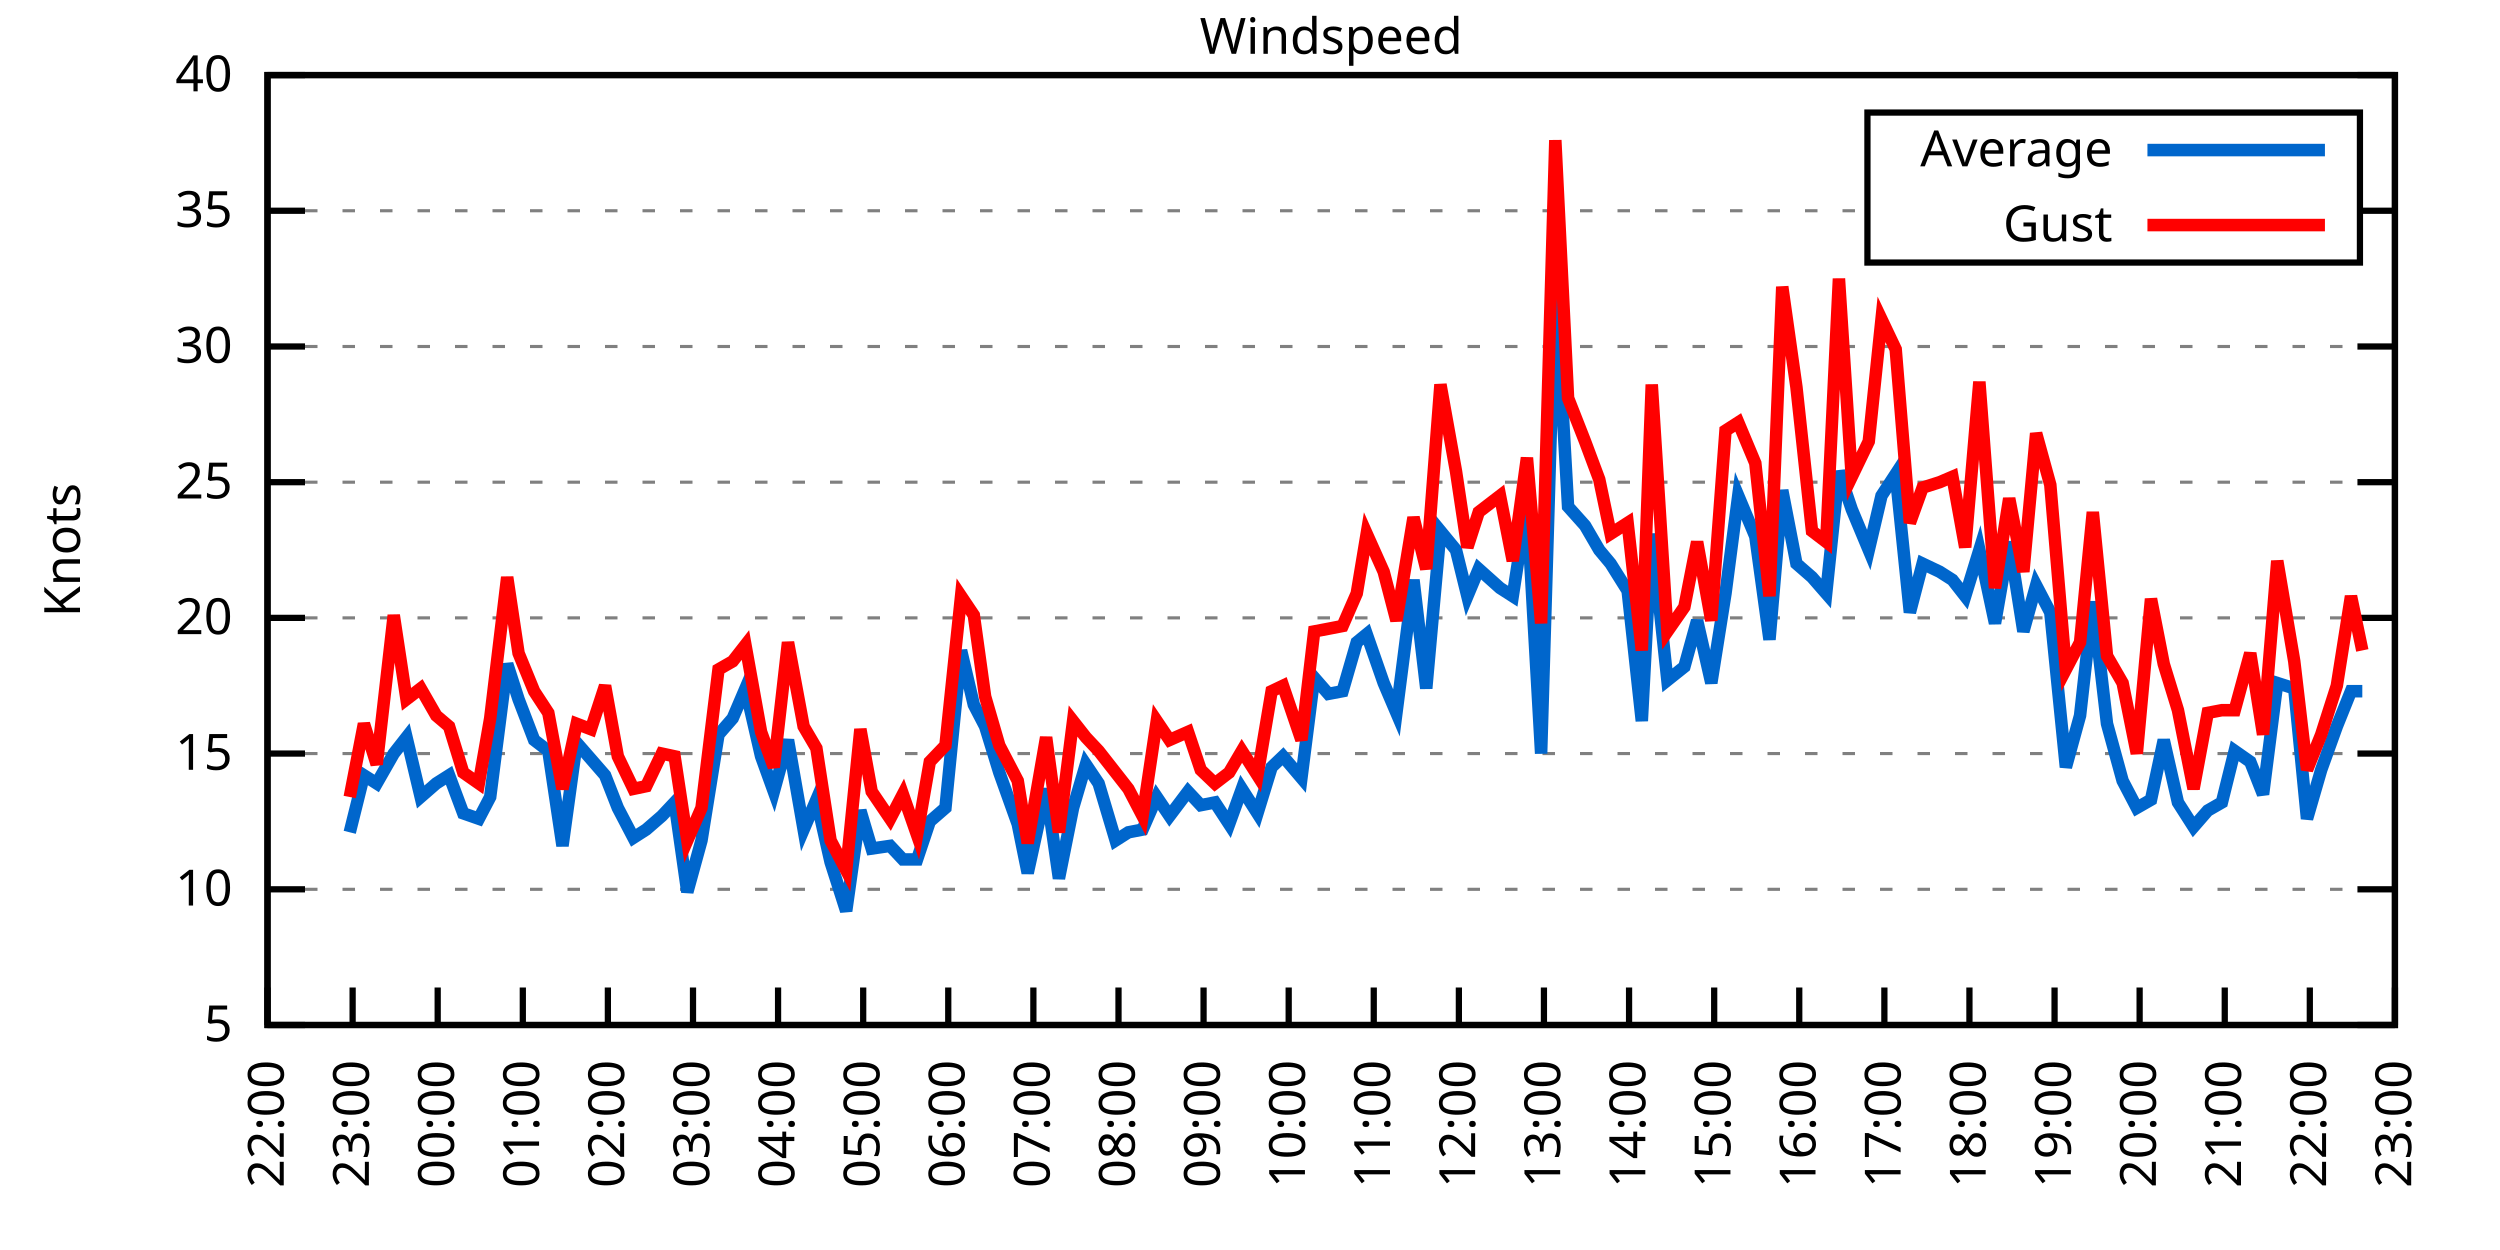
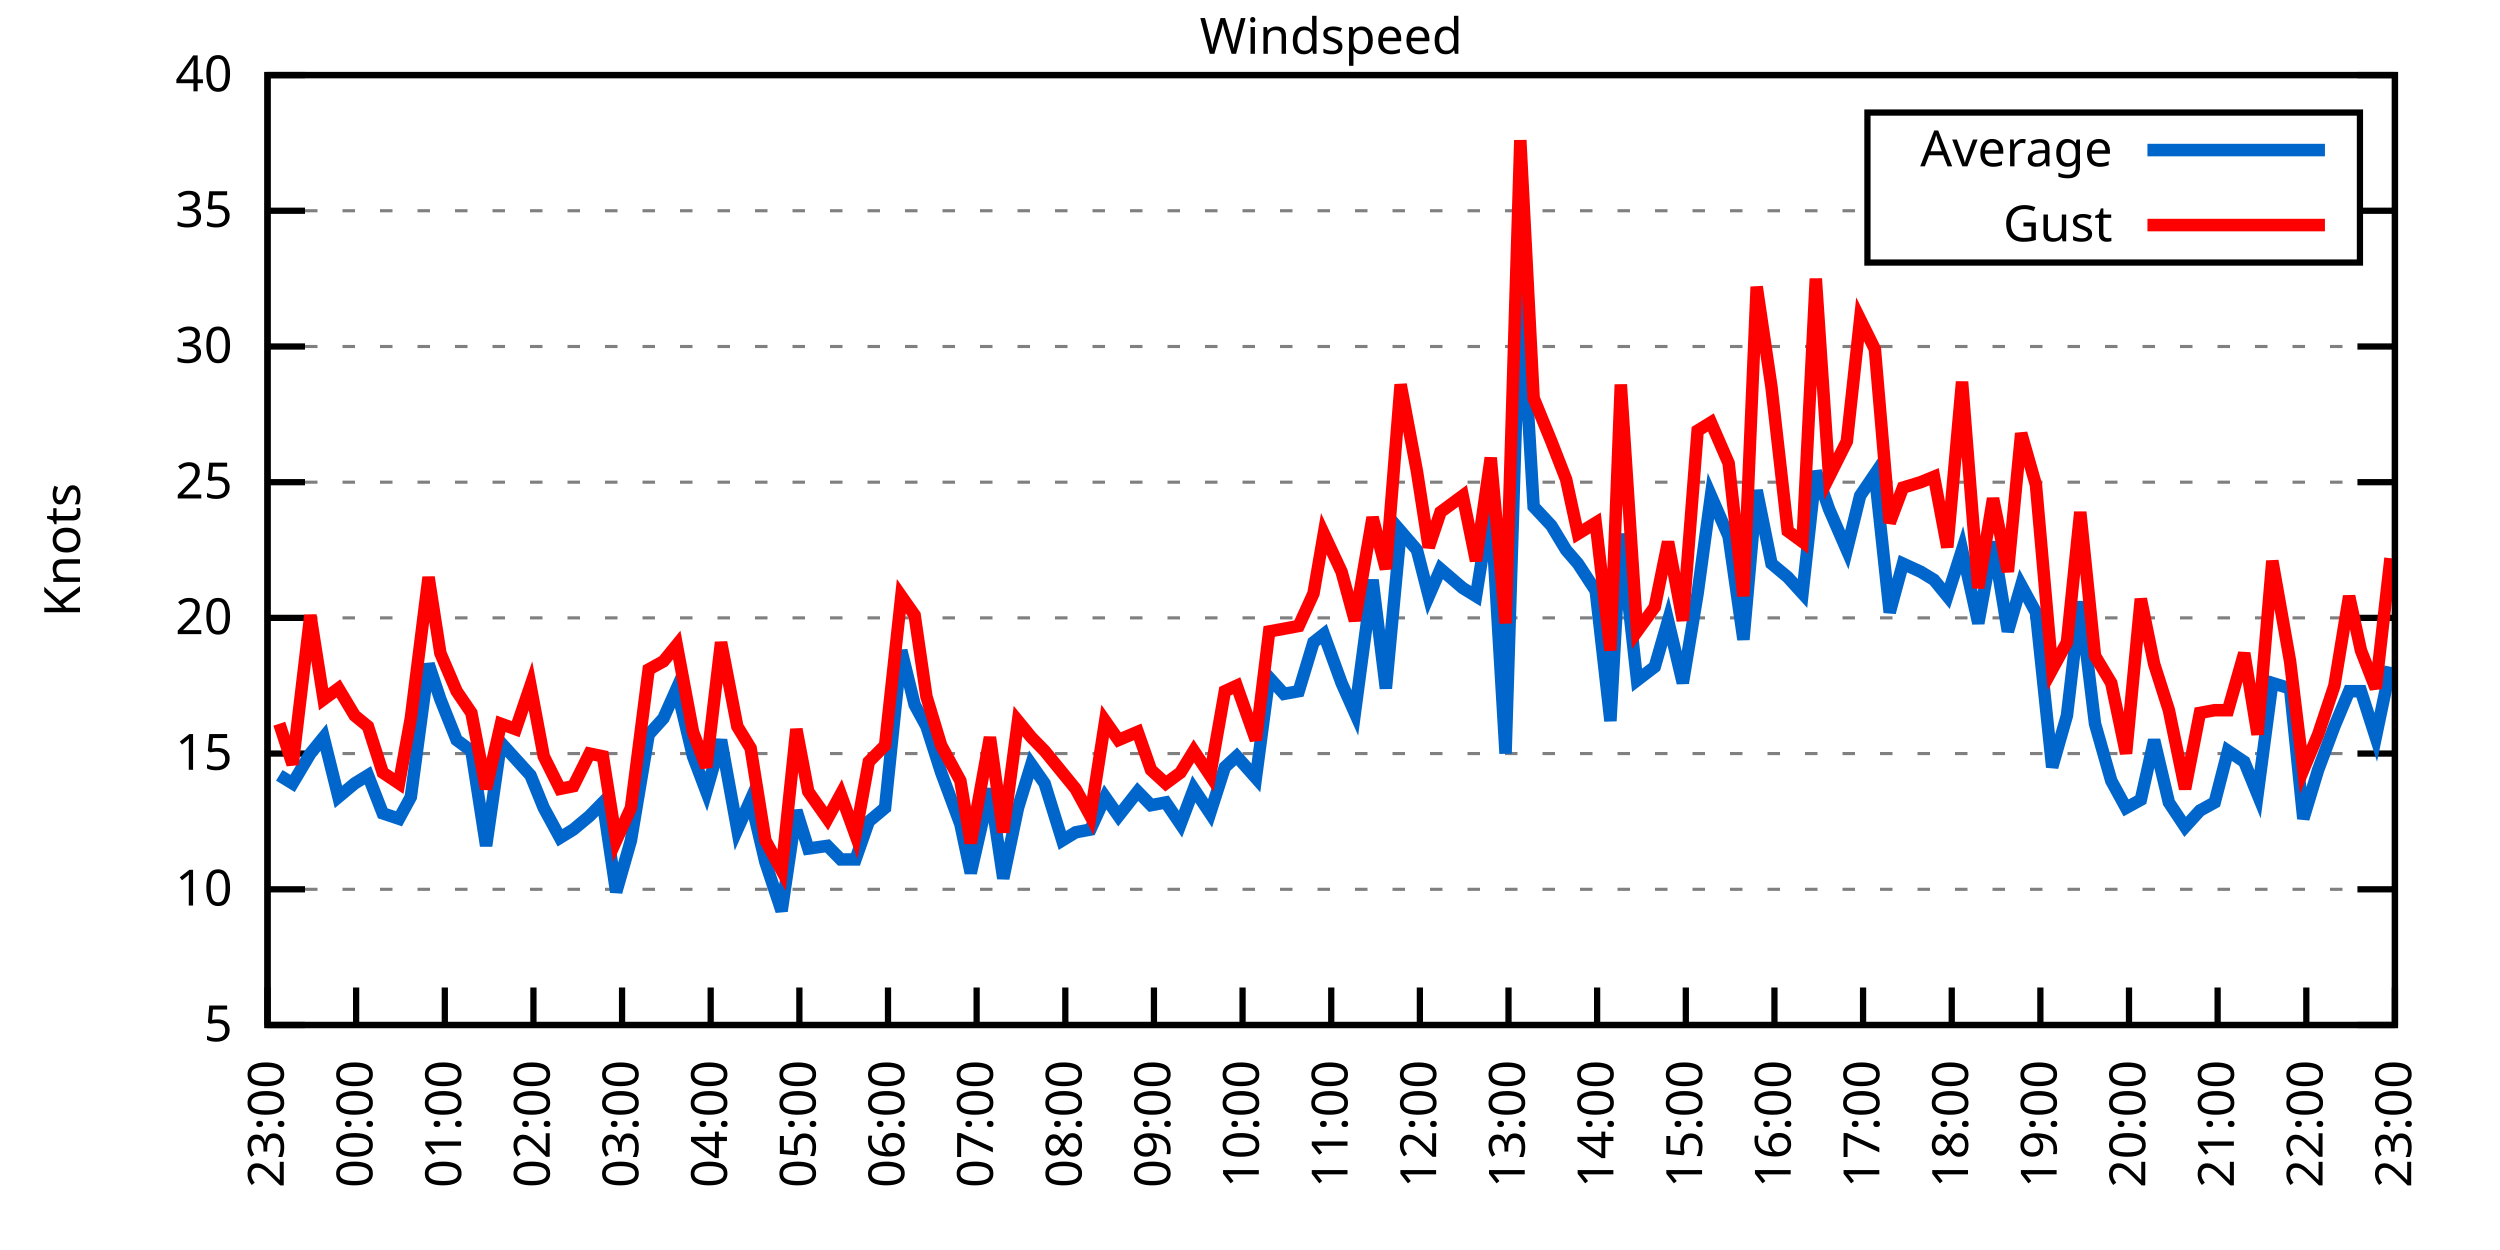
<svg xmlns="http://www.w3.org/2000/svg" xmlns:xlink="http://www.w3.org/1999/xlink" width="400" height="200" viewBox="0 0 400 200">
  <g id="gnuplot_canvas">
    <rect x="0" y="0" width="400" height="200" fill="none" />
    <defs>
      <circle id="gpDot" r="0.5" stroke-width="0.5" stroke="currentColor" />
      <path id="gpPt0" stroke-width="0.333" stroke="currentColor" d="M-1,0 h2 M0,-1 v2" />
      <path id="gpPt1" stroke-width="0.333" stroke="currentColor" d="M-1,-1 L1,1 M1,-1 L-1,1" />
      <path id="gpPt2" stroke-width="0.333" stroke="currentColor" d="M-1,0 L1,0 M0,-1 L0,1 M-1,-1 L1,1 M-1,1 L1,-1" />
      <rect id="gpPt3" stroke-width="0.333" stroke="currentColor" x="-1" y="-1" width="2" height="2" />
      <rect id="gpPt4" stroke-width="0.333" stroke="currentColor" fill="currentColor" x="-1" y="-1" width="2" height="2" />
      <circle id="gpPt5" stroke-width="0.333" stroke="currentColor" cx="0" cy="0" r="1" />
      <use xlink:href="#gpPt5" id="gpPt6" fill="currentColor" stroke="none" />
      <path id="gpPt7" stroke-width="0.333" stroke="currentColor" d="M0,-1.33 L-1.33,0.67 L1.33,0.67 z" />
      <use xlink:href="#gpPt7" id="gpPt8" fill="currentColor" stroke="none" />
      <use xlink:href="#gpPt7" id="gpPt9" stroke="currentColor" transform="rotate(180)" />
      <use xlink:href="#gpPt9" id="gpPt10" fill="currentColor" stroke="none" />
      <use xlink:href="#gpPt3" id="gpPt11" stroke="currentColor" transform="rotate(45)" />
      <use xlink:href="#gpPt11" id="gpPt12" fill="currentColor" stroke="none" />
      <path id="gpPt13" stroke-width="0.333" stroke="currentColor" d="M0,1.330 L1.265,0.411 L0.782,-1.067 L-0.782,-1.076 L-1.265,0.411 z" />
      <use xlink:href="#gpPt13" id="gpPt14" fill="currentColor" stroke="none" />
      <filter id="textbox" filterUnits="objectBoundingBox" x="0" y="0" height="1" width="1">
        <feFlood flood-color="white" flood-opacity="1" result="bgnd" />
        <feComposite in="SourceGraphic" in2="bgnd" operator="atop" />
      </filter>
      <filter id="greybox" filterUnits="objectBoundingBox" x="0" y="0" height="1" width="1">
        <feFlood flood-color="lightgrey" flood-opacity="1" result="grey" />
        <feComposite in="SourceGraphic" in2="grey" operator="atop" />
      </filter>
    </defs>
    <g fill="none" color="white" stroke="currentColor" stroke-width="1.00" stroke-linecap="butt" stroke-linejoin="miter">
</g>
    <g fill="none" color="black" stroke="currentColor" stroke-width="1.00" stroke-linecap="butt" stroke-linejoin="miter">
      <g stroke="none" shape-rendering="crispEdges">
        <polygon fill="rgb(255, 255, 255)" points="42.80,164.00 383.18,164.00 383.18,12.02 42.80,12.02 " />
      </g>
    </g>
    <g fill="none" color="black" stroke="currentColor" stroke-width="1.00" stroke-linecap="butt" stroke-linejoin="miter">
</g>
    <g fill="none" color="black" stroke="black" stroke-width="0.50" stroke-linecap="butt" stroke-linejoin="miter">
</g>
    <g fill="none" color="gray" stroke="currentColor" stroke-width="0.50" stroke-linecap="butt" stroke-linejoin="miter">
      <path stroke="gray" stroke-dasharray="2,4" class="gridline" d="M42.80,164.00 L383.19,164.00  " />
    </g>
    <g fill="none" color="gray" stroke="gray" stroke-width="1.00" stroke-linecap="butt" stroke-linejoin="miter">
</g>
    <g fill="none" color="black" stroke="currentColor" stroke-width="1.00" stroke-linecap="butt" stroke-linejoin="miter">
      <path stroke="black" d="M42.80,164.00 L48.80,164.00 M383.19,164.00 L377.19,164.00  " />
      <g transform="translate(37.20,166.60)" stroke="none" fill="black" font-family="Sans" font-size="8.00" text-anchor="end">
        <text>
          <tspan font-family="Sans"> 5</tspan>
        </text>
      </g>
    </g>
    <g fill="none" color="black" stroke="currentColor" stroke-width="1.00" stroke-linecap="butt" stroke-linejoin="miter">
</g>
    <g fill="none" color="black" stroke="black" stroke-width="0.50" stroke-linecap="butt" stroke-linejoin="miter">
</g>
    <g fill="none" color="gray" stroke="currentColor" stroke-width="0.50" stroke-linecap="butt" stroke-linejoin="miter">
      <path stroke="gray" stroke-dasharray="2,4" class="gridline" d="M42.80,142.29 L383.19,142.29  " />
    </g>
    <g fill="none" color="gray" stroke="gray" stroke-width="1.00" stroke-linecap="butt" stroke-linejoin="miter">
</g>
    <g fill="none" color="black" stroke="currentColor" stroke-width="1.00" stroke-linecap="butt" stroke-linejoin="miter">
      <path stroke="black" d="M42.80,142.29 L48.80,142.29 M383.19,142.29 L377.19,142.29  " />
      <g transform="translate(37.20,144.89)" stroke="none" fill="black" font-family="Sans" font-size="8.00" text-anchor="end">
        <text>
          <tspan font-family="Sans"> 10</tspan>
        </text>
      </g>
    </g>
    <g fill="none" color="black" stroke="currentColor" stroke-width="1.00" stroke-linecap="butt" stroke-linejoin="miter">
</g>
    <g fill="none" color="black" stroke="black" stroke-width="0.50" stroke-linecap="butt" stroke-linejoin="miter">
</g>
    <g fill="none" color="gray" stroke="currentColor" stroke-width="0.50" stroke-linecap="butt" stroke-linejoin="miter">
      <path stroke="gray" stroke-dasharray="2,4" class="gridline" d="M42.80,120.57 L383.19,120.57  " />
    </g>
    <g fill="none" color="gray" stroke="gray" stroke-width="1.00" stroke-linecap="butt" stroke-linejoin="miter">
</g>
    <g fill="none" color="black" stroke="currentColor" stroke-width="1.00" stroke-linecap="butt" stroke-linejoin="miter">
      <path stroke="black" d="M42.80,120.57 L48.80,120.57 M383.19,120.57 L377.19,120.57  " />
      <g transform="translate(37.20,123.17)" stroke="none" fill="black" font-family="Sans" font-size="8.00" text-anchor="end">
        <text>
          <tspan font-family="Sans"> 15</tspan>
        </text>
      </g>
    </g>
    <g fill="none" color="black" stroke="currentColor" stroke-width="1.00" stroke-linecap="butt" stroke-linejoin="miter">
</g>
    <g fill="none" color="black" stroke="black" stroke-width="0.50" stroke-linecap="butt" stroke-linejoin="miter">
</g>
    <g fill="none" color="gray" stroke="currentColor" stroke-width="0.50" stroke-linecap="butt" stroke-linejoin="miter">
      <path stroke="gray" stroke-dasharray="2,4" class="gridline" d="M42.80,98.86 L383.19,98.86  " />
    </g>
    <g fill="none" color="gray" stroke="gray" stroke-width="1.00" stroke-linecap="butt" stroke-linejoin="miter">
</g>
    <g fill="none" color="black" stroke="currentColor" stroke-width="1.00" stroke-linecap="butt" stroke-linejoin="miter">
      <path stroke="black" d="M42.80,98.86 L48.80,98.86 M383.19,98.86 L377.19,98.86  " />
      <g transform="translate(37.20,101.46)" stroke="none" fill="black" font-family="Sans" font-size="8.00" text-anchor="end">
        <text>
          <tspan font-family="Sans"> 20</tspan>
        </text>
      </g>
    </g>
    <g fill="none" color="black" stroke="currentColor" stroke-width="1.00" stroke-linecap="butt" stroke-linejoin="miter">
</g>
    <g fill="none" color="black" stroke="black" stroke-width="0.50" stroke-linecap="butt" stroke-linejoin="miter">
</g>
    <g fill="none" color="gray" stroke="currentColor" stroke-width="0.50" stroke-linecap="butt" stroke-linejoin="miter">
      <path stroke="gray" stroke-dasharray="2,4" class="gridline" d="M42.80,77.15 L383.19,77.15  " />
    </g>
    <g fill="none" color="gray" stroke="gray" stroke-width="1.00" stroke-linecap="butt" stroke-linejoin="miter">
</g>
    <g fill="none" color="black" stroke="currentColor" stroke-width="1.00" stroke-linecap="butt" stroke-linejoin="miter">
      <path stroke="black" d="M42.80,77.15 L48.80,77.15 M383.19,77.15 L377.19,77.15  " />
      <g transform="translate(37.20,79.75)" stroke="none" fill="black" font-family="Sans" font-size="8.00" text-anchor="end">
        <text>
          <tspan font-family="Sans"> 25</tspan>
        </text>
      </g>
    </g>
    <g fill="none" color="black" stroke="currentColor" stroke-width="1.00" stroke-linecap="butt" stroke-linejoin="miter">
</g>
    <g fill="none" color="black" stroke="black" stroke-width="0.50" stroke-linecap="butt" stroke-linejoin="miter">
</g>
    <g fill="none" color="gray" stroke="currentColor" stroke-width="0.50" stroke-linecap="butt" stroke-linejoin="miter">
      <path stroke="gray" stroke-dasharray="2,4" class="gridline" d="M42.80,55.44 L383.19,55.44  " />
    </g>
    <g fill="none" color="gray" stroke="gray" stroke-width="1.00" stroke-linecap="butt" stroke-linejoin="miter">
</g>
    <g fill="none" color="black" stroke="currentColor" stroke-width="1.00" stroke-linecap="butt" stroke-linejoin="miter">
      <path stroke="black" d="M42.80,55.44 L48.80,55.44 M383.19,55.44 L377.19,55.44  " />
      <g transform="translate(37.20,58.04)" stroke="none" fill="black" font-family="Sans" font-size="8.00" text-anchor="end">
        <text>
          <tspan font-family="Sans"> 30</tspan>
        </text>
      </g>
    </g>
    <g fill="none" color="black" stroke="currentColor" stroke-width="1.00" stroke-linecap="butt" stroke-linejoin="miter">
</g>
    <g fill="none" color="black" stroke="black" stroke-width="0.50" stroke-linecap="butt" stroke-linejoin="miter">
</g>
    <g fill="none" color="gray" stroke="currentColor" stroke-width="0.50" stroke-linecap="butt" stroke-linejoin="miter">
      <path stroke="gray" stroke-dasharray="2,4" class="gridline" d="M42.80,33.72 L298.79,33.72 M377.59,33.72 L383.19,33.72  " />
    </g>
    <g fill="none" color="gray" stroke="gray" stroke-width="1.00" stroke-linecap="butt" stroke-linejoin="miter">
</g>
    <g fill="none" color="black" stroke="currentColor" stroke-width="1.00" stroke-linecap="butt" stroke-linejoin="miter">
      <path stroke="black" d="M42.80,33.72 L48.80,33.72 M383.19,33.72 L377.19,33.72  " />
      <g transform="translate(37.20,36.32)" stroke="none" fill="black" font-family="Sans" font-size="8.00" text-anchor="end">
        <text>
          <tspan font-family="Sans"> 35</tspan>
        </text>
      </g>
    </g>
    <g fill="none" color="black" stroke="currentColor" stroke-width="1.00" stroke-linecap="butt" stroke-linejoin="miter">
</g>
    <g fill="none" color="black" stroke="black" stroke-width="0.50" stroke-linecap="butt" stroke-linejoin="miter">
</g>
    <g fill="none" color="gray" stroke="currentColor" stroke-width="0.50" stroke-linecap="butt" stroke-linejoin="miter">
      <path stroke="gray" stroke-dasharray="2,4" class="gridline" d="M42.80,12.01 L383.19,12.01  " />
    </g>
    <g fill="none" color="gray" stroke="gray" stroke-width="1.00" stroke-linecap="butt" stroke-linejoin="miter">
</g>
    <g fill="none" color="black" stroke="currentColor" stroke-width="1.00" stroke-linecap="butt" stroke-linejoin="miter">
      <path stroke="black" d="M42.80,12.01 L48.80,12.01 M383.19,12.01 L377.19,12.01  " />
      <g transform="translate(37.20,14.61)" stroke="none" fill="black" font-family="Sans" font-size="8.00" text-anchor="end">
        <text>
          <tspan font-family="Sans"> 40</tspan>
        </text>
      </g>
    </g>
    <g fill="none" color="black" stroke="currentColor" stroke-width="1.00" stroke-linecap="butt" stroke-linejoin="miter">
      <path stroke="black" d="M42.80,164.00 L42.80,158.00  " />
      <g transform="translate(45.40,169.60) rotate(270.00)" stroke="none" fill="black" font-family="Sans" font-size="8.00" text-anchor="end">
        <text>
-           <tspan font-family="Sans">22:00</tspan>
-         </text>
-       </g>
-     </g>
-     <g fill="none" color="black" stroke="currentColor" stroke-width="1.00" stroke-linecap="butt" stroke-linejoin="miter">
-       <path stroke="black" d="M56.42,164.00 L56.42,158.00  " />
-       <g transform="translate(59.02,169.60) rotate(270.00)" stroke="none" fill="black" font-family="Sans" font-size="8.00" text-anchor="end">
-         <text>
          <tspan font-family="Sans">23:00</tspan>
        </text>
      </g>
    </g>
    <g fill="none" color="black" stroke="currentColor" stroke-width="1.00" stroke-linecap="butt" stroke-linejoin="miter">
-       <path stroke="black" d="M70.03,164.00 L70.03,158.00  " />
-       <g transform="translate(72.63,169.60) rotate(270.00)" stroke="none" fill="black" font-family="Sans" font-size="8.00" text-anchor="end">
+       <path stroke="black" d="M56.98,164.00 L56.98,158.00  " />
+       <g transform="translate(59.58,169.60) rotate(270.00)" stroke="none" fill="black" font-family="Sans" font-size="8.00" text-anchor="end">
        <text>
          <tspan font-family="Sans">00:00</tspan>
        </text>
      </g>
    </g>
    <g fill="none" color="black" stroke="currentColor" stroke-width="1.00" stroke-linecap="butt" stroke-linejoin="miter">
-       <path stroke="black" d="M83.65,164.00 L83.65,158.00  " />
-       <g transform="translate(86.25,169.60) rotate(270.00)" stroke="none" fill="black" font-family="Sans" font-size="8.00" text-anchor="end">
+       <path stroke="black" d="M71.17,164.00 L71.17,158.00  " />
+       <g transform="translate(73.77,169.60) rotate(270.00)" stroke="none" fill="black" font-family="Sans" font-size="8.00" text-anchor="end">
        <text>
          <tspan font-family="Sans">01:00</tspan>
        </text>
      </g>
    </g>
    <g fill="none" color="black" stroke="currentColor" stroke-width="1.00" stroke-linecap="butt" stroke-linejoin="miter">
-       <path stroke="black" d="M97.26,164.00 L97.26,158.00  " />
-       <g transform="translate(99.86,169.60) rotate(270.00)" stroke="none" fill="black" font-family="Sans" font-size="8.00" text-anchor="end">
+       <path stroke="black" d="M85.35,164.00 L85.35,158.00  " />
+       <g transform="translate(87.95,169.60) rotate(270.00)" stroke="none" fill="black" font-family="Sans" font-size="8.00" text-anchor="end">
        <text>
          <tspan font-family="Sans">02:00</tspan>
        </text>
      </g>
    </g>
    <g fill="none" color="black" stroke="currentColor" stroke-width="1.00" stroke-linecap="butt" stroke-linejoin="miter">
-       <path stroke="black" d="M110.88,164.00 L110.88,158.00  " />
-       <g transform="translate(113.48,169.60) rotate(270.00)" stroke="none" fill="black" font-family="Sans" font-size="8.00" text-anchor="end">
+       <path stroke="black" d="M99.53,164.00 L99.53,158.00  " />
+       <g transform="translate(102.13,169.60) rotate(270.00)" stroke="none" fill="black" font-family="Sans" font-size="8.00" text-anchor="end">
        <text>
          <tspan font-family="Sans">03:00</tspan>
        </text>
      </g>
    </g>
    <g fill="none" color="black" stroke="currentColor" stroke-width="1.00" stroke-linecap="butt" stroke-linejoin="miter">
-       <path stroke="black" d="M124.49,164.00 L124.49,158.00  " />
-       <g transform="translate(127.09,169.60) rotate(270.00)" stroke="none" fill="black" font-family="Sans" font-size="8.00" text-anchor="end">
+       <path stroke="black" d="M113.71,164.00 L113.71,158.00  " />
+       <g transform="translate(116.31,169.60) rotate(270.00)" stroke="none" fill="black" font-family="Sans" font-size="8.00" text-anchor="end">
        <text>
          <tspan font-family="Sans">04:00</tspan>
        </text>
      </g>
    </g>
    <g fill="none" color="black" stroke="currentColor" stroke-width="1.00" stroke-linecap="butt" stroke-linejoin="miter">
-       <path stroke="black" d="M138.11,164.00 L138.11,158.00  " />
-       <g transform="translate(140.71,169.60) rotate(270.00)" stroke="none" fill="black" font-family="Sans" font-size="8.00" text-anchor="end">
+       <path stroke="black" d="M127.90,164.00 L127.90,158.00  " />
+       <g transform="translate(130.50,169.60) rotate(270.00)" stroke="none" fill="black" font-family="Sans" font-size="8.00" text-anchor="end">
        <text>
          <tspan font-family="Sans">05:00</tspan>
        </text>
      </g>
    </g>
    <g fill="none" color="black" stroke="currentColor" stroke-width="1.00" stroke-linecap="butt" stroke-linejoin="miter">
-       <path stroke="black" d="M151.72,164.00 L151.72,158.00  " />
-       <g transform="translate(154.32,169.60) rotate(270.00)" stroke="none" fill="black" font-family="Sans" font-size="8.00" text-anchor="end">
+       <path stroke="black" d="M142.08,164.00 L142.08,158.00  " />
+       <g transform="translate(144.68,169.60) rotate(270.00)" stroke="none" fill="black" font-family="Sans" font-size="8.00" text-anchor="end">
        <text>
          <tspan font-family="Sans">06:00</tspan>
        </text>
      </g>
    </g>
    <g fill="none" color="black" stroke="currentColor" stroke-width="1.00" stroke-linecap="butt" stroke-linejoin="miter">
-       <path stroke="black" d="M165.34,164.00 L165.34,158.00  " />
-       <g transform="translate(167.94,169.60) rotate(270.00)" stroke="none" fill="black" font-family="Sans" font-size="8.00" text-anchor="end">
+       <path stroke="black" d="M156.26,164.00 L156.26,158.00  " />
+       <g transform="translate(158.86,169.60) rotate(270.00)" stroke="none" fill="black" font-family="Sans" font-size="8.00" text-anchor="end">
        <text>
          <tspan font-family="Sans">07:00</tspan>
        </text>
      </g>
    </g>
    <g fill="none" color="black" stroke="currentColor" stroke-width="1.00" stroke-linecap="butt" stroke-linejoin="miter">
-       <path stroke="black" d="M178.96,164.00 L178.96,158.00  " />
-       <g transform="translate(181.56,169.60) rotate(270.00)" stroke="none" fill="black" font-family="Sans" font-size="8.00" text-anchor="end">
+       <path stroke="black" d="M170.45,164.00 L170.45,158.00  " />
+       <g transform="translate(173.05,169.60) rotate(270.00)" stroke="none" fill="black" font-family="Sans" font-size="8.00" text-anchor="end">
        <text>
          <tspan font-family="Sans">08:00</tspan>
        </text>
      </g>
    </g>
    <g fill="none" color="black" stroke="currentColor" stroke-width="1.00" stroke-linecap="butt" stroke-linejoin="miter">
-       <path stroke="black" d="M192.57,164.00 L192.57,158.00  " />
-       <g transform="translate(195.17,169.60) rotate(270.00)" stroke="none" fill="black" font-family="Sans" font-size="8.00" text-anchor="end">
+       <path stroke="black" d="M184.63,164.00 L184.63,158.00  " />
+       <g transform="translate(187.23,169.60) rotate(270.00)" stroke="none" fill="black" font-family="Sans" font-size="8.00" text-anchor="end">
        <text>
          <tspan font-family="Sans">09:00</tspan>
        </text>
      </g>
    </g>
    <g fill="none" color="black" stroke="currentColor" stroke-width="1.00" stroke-linecap="butt" stroke-linejoin="miter">
-       <path stroke="black" d="M206.19,164.00 L206.19,158.00  " />
-       <g transform="translate(208.79,169.60) rotate(270.00)" stroke="none" fill="black" font-family="Sans" font-size="8.00" text-anchor="end">
+       <path stroke="black" d="M198.81,164.00 L198.81,158.00  " />
+       <g transform="translate(201.41,169.60) rotate(270.00)" stroke="none" fill="black" font-family="Sans" font-size="8.00" text-anchor="end">
        <text>
          <tspan font-family="Sans">10:00</tspan>
        </text>
      </g>
    </g>
    <g fill="none" color="black" stroke="currentColor" stroke-width="1.00" stroke-linecap="butt" stroke-linejoin="miter">
-       <path stroke="black" d="M219.80,164.00 L219.80,158.00  " />
-       <g transform="translate(222.40,169.60) rotate(270.00)" stroke="none" fill="black" font-family="Sans" font-size="8.00" text-anchor="end">
+       <path stroke="black" d="M213.00,164.00 L213.00,158.00  " />
+       <g transform="translate(215.60,169.60) rotate(270.00)" stroke="none" fill="black" font-family="Sans" font-size="8.00" text-anchor="end">
        <text>
          <tspan font-family="Sans">11:00</tspan>
        </text>
      </g>
    </g>
    <g fill="none" color="black" stroke="currentColor" stroke-width="1.00" stroke-linecap="butt" stroke-linejoin="miter">
-       <path stroke="black" d="M233.42,164.00 L233.42,158.00  " />
-       <g transform="translate(236.02,169.60) rotate(270.00)" stroke="none" fill="black" font-family="Sans" font-size="8.00" text-anchor="end">
+       <path stroke="black" d="M227.18,164.00 L227.18,158.00  " />
+       <g transform="translate(229.78,169.60) rotate(270.00)" stroke="none" fill="black" font-family="Sans" font-size="8.00" text-anchor="end">
        <text>
          <tspan font-family="Sans">12:00</tspan>
        </text>
      </g>
    </g>
    <g fill="none" color="black" stroke="currentColor" stroke-width="1.00" stroke-linecap="butt" stroke-linejoin="miter">
-       <path stroke="black" d="M247.03,164.00 L247.03,158.00  " />
-       <g transform="translate(249.63,169.60) rotate(270.00)" stroke="none" fill="black" font-family="Sans" font-size="8.00" text-anchor="end">
+       <path stroke="black" d="M241.36,164.00 L241.36,158.00  " />
+       <g transform="translate(243.96,169.60) rotate(270.00)" stroke="none" fill="black" font-family="Sans" font-size="8.00" text-anchor="end">
        <text>
          <tspan font-family="Sans">13:00</tspan>
        </text>
      </g>
    </g>
    <g fill="none" color="black" stroke="currentColor" stroke-width="1.00" stroke-linecap="butt" stroke-linejoin="miter">
-       <path stroke="black" d="M260.65,164.00 L260.65,158.00  " />
-       <g transform="translate(263.25,169.60) rotate(270.00)" stroke="none" fill="black" font-family="Sans" font-size="8.00" text-anchor="end">
+       <path stroke="black" d="M255.54,164.00 L255.54,158.00  " />
+       <g transform="translate(258.14,169.60) rotate(270.00)" stroke="none" fill="black" font-family="Sans" font-size="8.00" text-anchor="end">
        <text>
          <tspan font-family="Sans">14:00</tspan>
        </text>
      </g>
    </g>
    <g fill="none" color="black" stroke="currentColor" stroke-width="1.00" stroke-linecap="butt" stroke-linejoin="miter">
-       <path stroke="black" d="M274.27,164.00 L274.27,158.00  " />
-       <g transform="translate(276.87,169.60) rotate(270.00)" stroke="none" fill="black" font-family="Sans" font-size="8.00" text-anchor="end">
+       <path stroke="black" d="M269.73,164.00 L269.73,158.00  " />
+       <g transform="translate(272.33,169.60) rotate(270.00)" stroke="none" fill="black" font-family="Sans" font-size="8.00" text-anchor="end">
        <text>
          <tspan font-family="Sans">15:00</tspan>
        </text>
      </g>
    </g>
    <g fill="none" color="black" stroke="currentColor" stroke-width="1.00" stroke-linecap="butt" stroke-linejoin="miter">
-       <path stroke="black" d="M287.88,164.00 L287.88,158.00  " />
-       <g transform="translate(290.48,169.60) rotate(270.00)" stroke="none" fill="black" font-family="Sans" font-size="8.00" text-anchor="end">
+       <path stroke="black" d="M283.91,164.00 L283.91,158.00  " />
+       <g transform="translate(286.51,169.60) rotate(270.00)" stroke="none" fill="black" font-family="Sans" font-size="8.00" text-anchor="end">
        <text>
          <tspan font-family="Sans">16:00</tspan>
        </text>
      </g>
    </g>
    <g fill="none" color="black" stroke="currentColor" stroke-width="1.00" stroke-linecap="butt" stroke-linejoin="miter">
-       <path stroke="black" d="M301.50,164.00 L301.50,158.00  " />
-       <g transform="translate(304.10,169.60) rotate(270.00)" stroke="none" fill="black" font-family="Sans" font-size="8.00" text-anchor="end">
+       <path stroke="black" d="M298.09,164.00 L298.09,158.00  " />
+       <g transform="translate(300.69,169.60) rotate(270.00)" stroke="none" fill="black" font-family="Sans" font-size="8.00" text-anchor="end">
        <text>
          <tspan font-family="Sans">17:00</tspan>
        </text>
      </g>
    </g>
    <g fill="none" color="black" stroke="currentColor" stroke-width="1.00" stroke-linecap="butt" stroke-linejoin="miter">
-       <path stroke="black" d="M315.11,164.00 L315.11,158.00  " />
-       <g transform="translate(317.71,169.60) rotate(270.00)" stroke="none" fill="black" font-family="Sans" font-size="8.00" text-anchor="end">
+       <path stroke="black" d="M312.28,164.00 L312.28,158.00  " />
+       <g transform="translate(314.88,169.60) rotate(270.00)" stroke="none" fill="black" font-family="Sans" font-size="8.00" text-anchor="end">
        <text>
          <tspan font-family="Sans">18:00</tspan>
        </text>
      </g>
    </g>
    <g fill="none" color="black" stroke="currentColor" stroke-width="1.00" stroke-linecap="butt" stroke-linejoin="miter">
-       <path stroke="black" d="M328.73,164.00 L328.73,158.00  " />
-       <g transform="translate(331.33,169.60) rotate(270.00)" stroke="none" fill="black" font-family="Sans" font-size="8.00" text-anchor="end">
+       <path stroke="black" d="M326.46,164.00 L326.46,158.00  " />
+       <g transform="translate(329.06,169.60) rotate(270.00)" stroke="none" fill="black" font-family="Sans" font-size="8.00" text-anchor="end">
        <text>
          <tspan font-family="Sans">19:00</tspan>
        </text>
      </g>
    </g>
    <g fill="none" color="black" stroke="currentColor" stroke-width="1.00" stroke-linecap="butt" stroke-linejoin="miter">
-       <path stroke="black" d="M342.34,164.00 L342.34,158.00  " />
-       <g transform="translate(344.94,169.60) rotate(270.00)" stroke="none" fill="black" font-family="Sans" font-size="8.00" text-anchor="end">
+       <path stroke="black" d="M340.64,164.00 L340.64,158.00  " />
+       <g transform="translate(343.24,169.60) rotate(270.00)" stroke="none" fill="black" font-family="Sans" font-size="8.00" text-anchor="end">
        <text>
          <tspan font-family="Sans">20:00</tspan>
        </text>
      </g>
    </g>
    <g fill="none" color="black" stroke="currentColor" stroke-width="1.00" stroke-linecap="butt" stroke-linejoin="miter">
-       <path stroke="black" d="M355.96,164.00 L355.96,158.00  " />
-       <g transform="translate(358.56,169.60) rotate(270.00)" stroke="none" fill="black" font-family="Sans" font-size="8.00" text-anchor="end">
+       <path stroke="black" d="M354.82,164.00 L354.82,158.00  " />
+       <g transform="translate(357.42,169.60) rotate(270.00)" stroke="none" fill="black" font-family="Sans" font-size="8.00" text-anchor="end">
        <text>
          <tspan font-family="Sans">21:00</tspan>
        </text>
      </g>
    </g>
    <g fill="none" color="black" stroke="currentColor" stroke-width="1.00" stroke-linecap="butt" stroke-linejoin="miter">
-       <path stroke="black" d="M369.57,164.00 L369.57,158.00  " />
-       <g transform="translate(372.17,169.60) rotate(270.00)" stroke="none" fill="black" font-family="Sans" font-size="8.00" text-anchor="end">
+       <path stroke="black" d="M369.01,164.00 L369.01,158.00  " />
+       <g transform="translate(371.61,169.60) rotate(270.00)" stroke="none" fill="black" font-family="Sans" font-size="8.00" text-anchor="end">
        <text>
          <tspan font-family="Sans">22:00</tspan>
        </text>
      </g>
    </g>
    <g fill="none" color="black" stroke="currentColor" stroke-width="1.00" stroke-linecap="butt" stroke-linejoin="miter">
      <path stroke="black" d="M383.19,164.00 L383.19,158.00  " />
      <g transform="translate(385.79,169.60) rotate(270.00)" stroke="none" fill="black" font-family="Sans" font-size="8.00" text-anchor="end">
        <text>
          <tspan font-family="Sans">23:00</tspan>
        </text>
      </g>
    </g>
    <g fill="none" color="black" stroke="currentColor" stroke-width="1.00" stroke-linecap="butt" stroke-linejoin="miter">
</g>
    <g fill="none" color="black" stroke="currentColor" stroke-width="1.00" stroke-linecap="butt" stroke-linejoin="miter">
      <path stroke="black" d="M42.80,12.01 L42.80,164.00 L383.19,164.00 L383.19,12.01 L42.80,12.01 Z  " />
    </g>
    <g fill="none" color="black" stroke="currentColor" stroke-width="1.00" stroke-linecap="butt" stroke-linejoin="miter">
</g>
    <g fill="none" color="black" stroke="currentColor" stroke-width="1.00" stroke-linecap="butt" stroke-linejoin="miter">
      <path stroke="black" d="M298.79,42.01 L298.79,18.01 L377.59,18.01 L377.59,42.01 L298.79,42.01 Z  " />
    </g>
    <g id="Windspeed_plot_1">
      <g fill="none" color="white" stroke="black" stroke-width="2.00" stroke-linecap="butt" stroke-linejoin="miter">
</g>
      <g fill="none" color="black" stroke="currentColor" stroke-width="2.00" stroke-linecap="butt" stroke-linejoin="miter">
        <g transform="translate(337.99,26.61)" stroke="none" fill="black" font-family="Sans" font-size="8.00" text-anchor="end">
          <text>
            <tspan font-family="Sans">Average</tspan>
          </text>
        </g>
      </g>
      <g fill="none" color="black" stroke="currentColor" stroke-width="2.00" stroke-linecap="butt" stroke-linejoin="miter">
-         <path stroke="rgb(  0, 102, 204)" d="M343.59,24.01 L371.99,24.01 M55.96,133.17 L58.23,124.05 L60.27,125.35 L63.00,120.57 L65.04,117.97 L67.31,127.52   L69.80,125.35 L71.85,124.05 L74.12,130.13 L76.61,131.00 L78.43,127.52 L81.15,106.24 L82.97,111.89 L85.46,118.40   L87.73,120.14 L90.00,135.34 L92.27,118.84 L94.54,121.44 L96.81,124.05 L98.85,129.26 L101.35,134.04 L103.39,132.73   L105.89,130.56 L107.93,128.39 L109.97,142.72 L112.24,134.47 L114.96,117.53 L117.23,114.93 L119.27,110.15 L121.77,121.01   L123.81,126.65 L126.08,118.40 L128.58,132.73 L130.62,127.96 L132.89,137.94 L135.39,145.76 L137.66,129.69 L139.47,135.77   L142.42,135.34 L144.46,137.51 L146.73,137.51 L148.77,131.43 L151.27,129.26 L153.77,104.07 L155.81,112.76 L157.62,116.23   L159.89,123.61 L162.84,131.86 L164.43,139.68 L167.38,126.22 L169.43,140.55 L171.69,129.26 L173.74,122.31 L175.78,125.35   L178.50,134.47 L180.54,133.17 L182.81,132.73 L185.08,127.52 L187.13,130.56 L190.08,126.65 L192.12,128.83 L194.39,128.39   L196.66,131.86 L198.70,126.22 L201.19,130.13 L203.46,122.75 L205.28,121.01 L208.23,124.48 L210.27,108.42 L212.54,111.02   L214.81,110.59 L217.08,102.77 L218.67,101.47 L221.39,109.28 L223.43,114.06 L226.16,92.78 L228.20,110.15 L230.47,84.97   L232.96,88.00 L234.78,95.39 L236.60,91.04 L240.00,94.08 L242.04,95.39 L244.31,80.62 L246.58,120.57 L248.85,45.01   L250.89,81.06 L253.61,84.10 L255.88,88.00 L257.70,90.18 L260.42,94.52 L262.69,115.36 L264.28,85.40 L266.78,108.85   L269.50,106.68 L271.54,99.30 L273.81,109.28 L276.08,94.95 L278.12,79.32 L280.85,85.83 L283.12,102.34 L285.16,78.45   L287.43,90.18 L289.92,92.35 L292.19,94.95 L294.23,75.41 L296.28,81.49 L299.00,88.00 L301.04,79.32 L303.31,75.85   L305.58,97.99 L307.62,90.18 L310.35,91.48 L312.39,92.78 L314.43,95.39 L316.70,88.00 L319.20,99.73 L321.47,86.70   L323.74,101.03 L325.78,93.65 L328.05,97.99 L330.54,122.75 L332.81,114.49 L334.85,96.26 L337.12,115.80 L339.62,124.92   L341.89,129.26 L344.16,127.96 L346.20,118.40 L348.47,128.39 L350.97,132.30 L353.24,129.69 L355.50,128.39 L357.55,120.14   L360.04,121.88 L362.09,127.09 L364.36,109.28 L367.08,110.15 L369.12,131.00 L371.39,123.18 L373.89,116.23 L376.16,110.59   L377.97,110.59  " />
+         <path stroke="rgb(  0, 102, 204)" d="M343.59,24.01 L371.99,24.01 M44.69,124.05 L46.82,125.35 L49.66,120.57 L51.78,117.97 L54.15,127.52 L56.75,125.35   L58.87,124.05 L61.24,130.13 L63.84,131.00 L65.73,127.52 L68.57,106.24 L70.46,111.89 L73.06,118.40 L75.42,120.14   L77.78,135.34 L80.15,118.84 L82.51,121.44 L84.88,124.05 L87.00,129.26 L89.60,134.04 L91.73,132.73 L94.33,130.56   L96.46,128.39 L98.59,142.72 L100.95,134.47 L103.79,117.53 L106.15,114.93 L108.28,110.15 L110.88,121.01 L113.01,126.65   L115.37,118.40 L117.97,132.73 L120.10,127.96 L122.46,137.94 L125.06,145.76 L127.42,129.69 L129.32,135.77 L132.39,135.34   L134.52,137.51 L136.88,137.51 L139.01,131.43 L141.61,129.26 L144.21,104.07 L146.34,112.76 L148.23,116.23 L150.59,123.61   L153.66,131.86 L155.32,139.68 L158.39,126.22 L160.52,140.55 L162.88,129.26 L165.01,122.31 L167.14,125.35 L169.97,134.47   L172.10,133.17 L174.46,132.73 L176.83,127.52 L178.96,130.56 L182.03,126.65 L184.16,128.83 L186.52,128.39 L188.88,131.86   L191.01,126.22 L193.61,130.13 L195.98,122.75 L197.87,121.01 L200.94,124.48 L203.07,108.42 L205.43,111.02 L207.79,110.59   L210.16,102.77 L211.81,101.47 L214.65,109.28 L216.78,114.06 L219.61,92.78 L221.74,110.15 L224.10,84.97 L226.71,88.00   L228.60,95.39 L230.49,91.04 L234.03,94.08 L236.16,95.39 L238.52,80.62 L240.89,120.57 L243.25,45.01 L245.38,81.06   L248.22,84.10 L250.58,88.00 L252.47,90.18 L255.31,94.52 L257.67,115.36 L259.33,85.40 L261.93,108.85 L264.76,106.68   L266.89,99.30 L269.25,109.28 L271.62,94.95 L273.75,79.32 L276.58,85.83 L278.95,102.34 L281.07,78.45 L283.44,90.18   L286.04,92.35 L288.40,94.95 L290.53,75.41 L292.66,81.49 L295.49,88.00 L297.62,79.32 L299.98,75.85 L302.35,97.99   L304.47,90.18 L307.31,91.48 L309.44,92.78 L311.57,95.39 L313.93,88.00 L316.53,99.73 L318.89,86.70 L321.26,101.03   L323.39,93.65 L325.75,97.99 L328.35,122.75 L330.71,114.49 L332.84,96.26 L335.20,115.80 L337.80,124.92 L340.17,129.26   L342.53,127.96 L344.66,118.40 L347.02,128.39 L349.62,132.30 L351.99,129.69 L354.35,128.39 L356.48,120.14 L359.08,121.88   L361.21,127.09 L363.57,109.28 L366.41,110.15 L368.53,131.00 L370.90,123.18 L373.50,116.23 L375.86,110.59 L377.75,110.59   L380.12,117.97 L382.48,106.68  " />
      </g>
    </g>
    <g id="Windspeed_plot_2">
      <g fill="none" color="black" stroke="currentColor" stroke-width="2.00" stroke-linecap="butt" stroke-linejoin="miter">
        <g transform="translate(337.99,38.61)" stroke="none" fill="black" font-family="Sans" font-size="8.00" text-anchor="end">
          <text>
            <tspan font-family="Sans">Gust</tspan>
          </text>
        </g>
      </g>
      <g fill="none" color="black" stroke="currentColor" stroke-width="2.00" stroke-linecap="butt" stroke-linejoin="miter">
-         <path stroke="rgb(255,   0,   0)" d="M343.59,36.01 L371.99,36.01 M55.96,127.52 L58.23,115.80 L60.27,122.31 L63.00,98.43 L65.04,111.89 L67.31,110.15   L69.80,114.49 L71.85,116.23 L74.12,123.61 L76.61,125.35 L78.43,114.93 L81.15,92.35 L82.97,104.51 L85.46,110.59   L87.73,114.06 L90.00,126.22 L92.27,115.80 L94.54,116.67 L96.81,109.72 L98.85,121.01 L101.35,126.22 L103.39,125.79   L105.89,120.57 L107.93,121.01 L109.97,134.47 L112.24,129.26 L114.96,107.11 L117.23,105.81 L119.27,103.20 L121.77,117.10   L123.81,122.75 L126.08,102.77 L128.58,116.23 L130.62,119.71 L132.89,134.47 L135.39,139.25 L137.66,116.67 L139.47,126.65   L142.42,131.00 L144.46,127.09 L146.73,133.60 L148.77,121.88 L151.27,119.27 L153.77,95.39 L155.81,98.43 L157.62,111.45   L159.89,119.27 L162.84,124.92 L164.43,134.90 L167.38,117.97 L169.43,133.17 L171.69,115.36 L173.74,117.97 L175.78,120.14   L178.50,123.61 L180.54,126.22 L182.81,130.56 L185.08,115.36 L187.13,118.40 L190.08,117.10 L192.12,123.18 L194.39,125.35   L196.66,123.61 L198.70,120.14 L201.19,124.05 L203.46,110.59 L205.28,109.72 L208.23,118.40 L210.27,101.03 L212.54,100.60   L214.81,100.16 L217.08,94.95 L218.67,85.40 L221.39,91.48 L223.43,99.30 L226.16,82.79 L228.20,91.04 L230.47,61.52   L232.96,75.41 L234.78,87.57 L236.60,81.93 L240.00,79.32 L242.04,89.74 L244.31,73.24 L246.58,99.73 L248.85,22.43   L250.89,63.69 L253.61,70.63 L255.88,76.71 L257.70,85.40 L260.42,83.66 L262.69,104.07 L264.28,61.52 L266.78,101.03   L269.50,97.12 L271.54,86.70 L273.81,99.30 L276.08,68.90 L278.12,67.59 L280.85,74.11 L283.12,95.39 L285.16,45.88   L287.43,61.95 L289.92,84.97 L292.19,86.70 L294.23,44.58 L296.28,76.28 L299.00,70.63 L301.04,51.09 L303.31,55.87   L305.58,83.66 L307.62,78.02 L310.35,77.15 L312.39,76.28 L314.43,87.57 L316.70,61.08 L319.20,94.08 L321.47,79.75   L323.74,91.48 L325.78,69.33 L328.05,77.58 L330.54,107.11 L332.81,102.77 L334.85,81.93 L337.12,104.94 L339.62,109.28   L341.89,120.57 L344.16,95.82 L346.20,106.24 L348.47,113.63 L350.97,126.22 L353.24,114.06 L355.50,113.63 L357.55,113.63   L360.04,104.51 L362.09,117.53 L364.36,89.74 L367.08,105.81 L369.12,123.18 L371.39,117.53 L373.89,109.72 L376.16,95.39   L377.97,104.07  " />
+         <path stroke="rgb(255,   0,   0)" d="M343.59,36.01 L371.99,36.01 M44.69,115.80 L46.82,122.31 L49.66,98.43 L51.78,111.89 L54.15,110.15 L56.75,114.49   L58.87,116.23 L61.24,123.61 L63.84,125.35 L65.73,114.93 L68.57,92.35 L70.46,104.51 L73.06,110.59 L75.42,114.06   L77.78,126.22 L80.15,115.80 L82.51,116.67 L84.88,109.72 L87.00,121.01 L89.60,126.22 L91.73,125.79 L94.33,120.57   L96.46,121.01 L98.59,134.47 L100.95,129.26 L103.79,107.11 L106.15,105.81 L108.28,103.20 L110.88,117.10 L113.01,122.75   L115.37,102.77 L117.97,116.23 L120.10,119.71 L122.46,134.47 L125.06,139.25 L127.42,116.67 L129.32,126.65 L132.39,131.00   L134.52,127.09 L136.88,133.60 L139.01,121.88 L141.61,119.27 L144.21,95.39 L146.34,98.43 L148.23,111.45 L150.59,119.27   L153.66,124.92 L155.32,134.90 L158.39,117.97 L160.52,133.17 L162.88,115.36 L165.01,117.97 L167.14,120.14 L169.97,123.61   L172.10,126.22 L174.46,130.56 L176.83,115.36 L178.96,118.40 L182.03,117.10 L184.16,123.18 L186.52,125.35 L188.88,123.61   L191.01,120.14 L193.61,124.05 L195.98,110.59 L197.87,109.72 L200.94,118.40 L203.07,101.03 L205.43,100.60 L207.79,100.16   L210.16,94.95 L211.81,85.40 L214.65,91.48 L216.78,99.30 L219.61,82.79 L221.74,91.04 L224.10,61.52 L226.71,75.41   L228.60,87.57 L230.49,81.93 L234.03,79.32 L236.16,89.74 L238.52,73.24 L240.89,99.73 L243.25,22.43 L245.38,63.69   L248.22,70.63 L250.58,76.71 L252.47,85.40 L255.31,83.66 L257.67,104.07 L259.33,61.52 L261.93,101.03 L264.76,97.12   L266.89,86.70 L269.25,99.30 L271.62,68.90 L273.75,67.59 L276.58,74.11 L278.95,95.39 L281.07,45.88 L283.44,61.95   L286.04,84.97 L288.40,86.70 L290.53,44.58 L292.66,76.28 L295.49,70.63 L297.62,51.09 L299.98,55.87 L302.35,83.66   L304.47,78.02 L307.31,77.15 L309.44,76.28 L311.57,87.57 L313.93,61.08 L316.53,94.08 L318.89,79.75 L321.26,91.48   L323.39,69.33 L325.75,77.58 L328.35,107.11 L330.71,102.77 L332.84,81.93 L335.20,104.94 L337.80,109.28 L340.17,120.57   L342.53,95.82 L344.66,106.24 L347.02,113.63 L349.62,126.22 L351.99,114.06 L354.35,113.63 L356.48,113.63 L359.08,104.51   L361.21,117.53 L363.57,89.74 L366.41,105.81 L368.53,123.18 L370.90,117.53 L373.50,109.72 L375.86,95.39 L377.75,104.07   L380.12,110.15 L382.48,89.31  " />
      </g>
    </g>
    <g fill="none" color="black" stroke="currentColor" stroke-width="2.00" stroke-linecap="butt" stroke-linejoin="miter">
</g>
    <g fill="none" color="black" stroke="black" stroke-width="1.00" stroke-linecap="butt" stroke-linejoin="miter">
</g>
    <g fill="none" color="black" stroke="currentColor" stroke-width="1.00" stroke-linecap="butt" stroke-linejoin="miter">
      <path stroke="black" d="M42.80,12.01 L42.80,164.00 L383.19,164.00 L383.19,12.01 L42.80,12.01 Z  " />
      <g transform="translate(12.80,88.01) rotate(270.00)" stroke="none" fill="black" font-family="Sans" font-size="8.00" text-anchor="middle">
        <text>
          <tspan font-family="Sans">Knots</tspan>
        </text>
      </g>
    </g>
    <g fill="none" color="black" stroke="currentColor" stroke-width="1.00" stroke-linecap="butt" stroke-linejoin="miter">
</g>
    <g fill="none" color="black" stroke="currentColor" stroke-width="1.00" stroke-linecap="butt" stroke-linejoin="miter">
      <g transform="translate(212.99,8.61)" stroke="none" fill="black" font-family="Sans" font-size="8.00" text-anchor="middle">
        <text>
          <tspan font-family="Sans">Windspeed</tspan>
        </text>
      </g>
    </g>
    <g fill="none" color="black" stroke="currentColor" stroke-width="1.00" stroke-linecap="butt" stroke-linejoin="miter">
</g>
  </g>
</svg>
